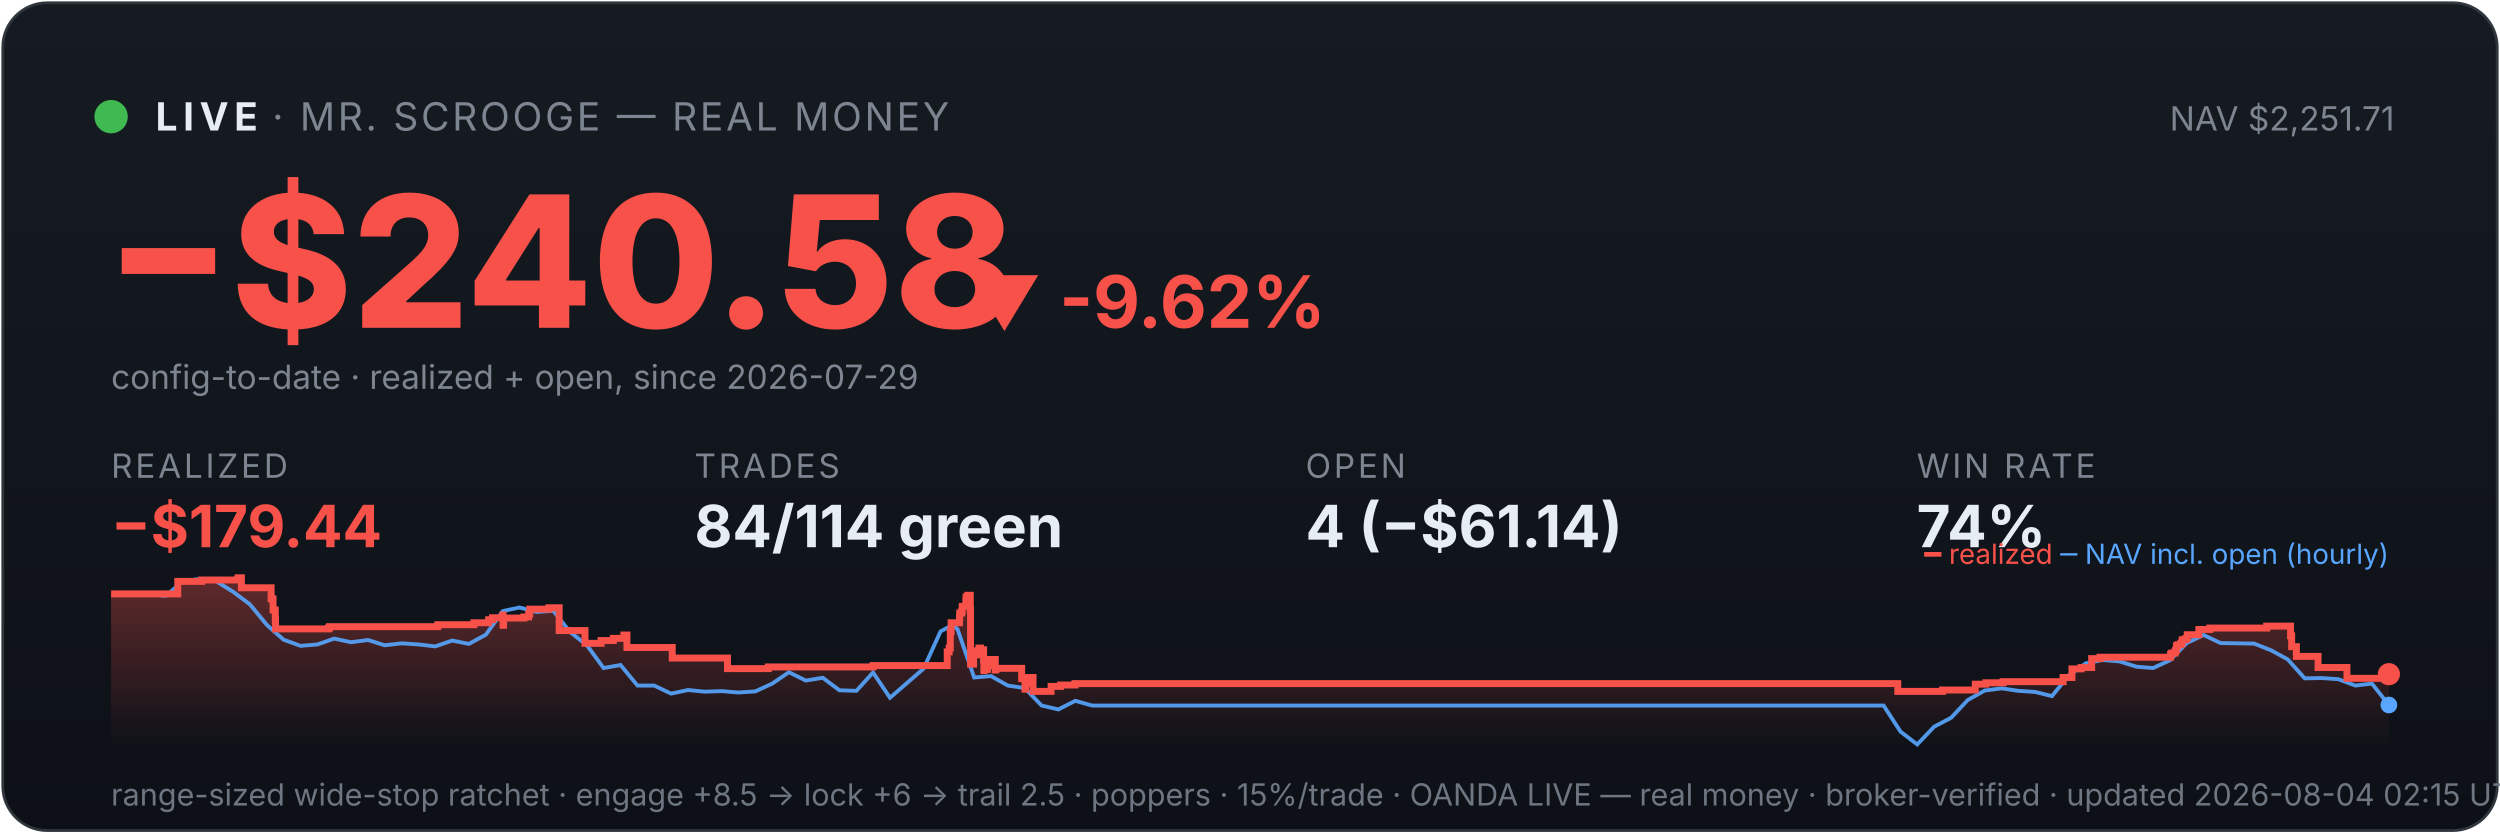
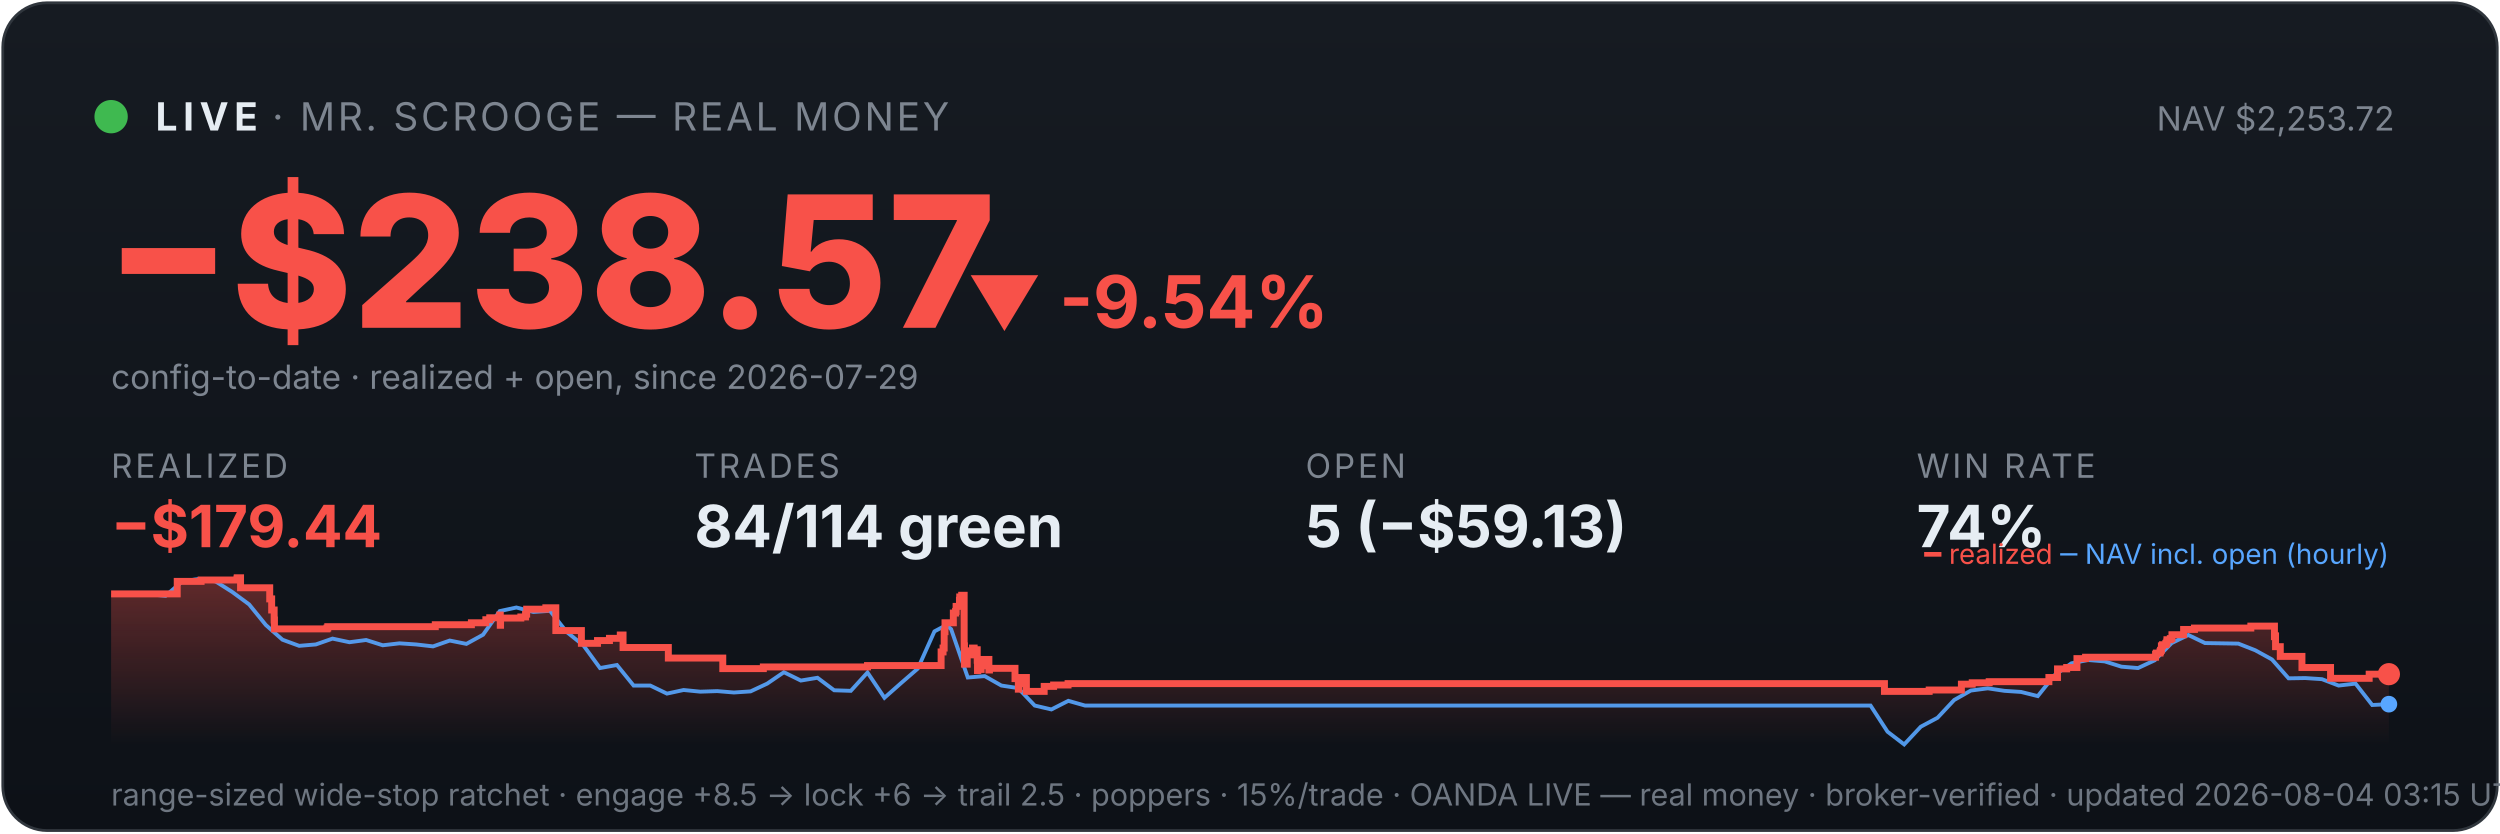
<svg xmlns="http://www.w3.org/2000/svg" viewBox="0 0 900 300" width="100%" font-family="system-ui,-apple-system,sans-serif">
  <defs>
    <linearGradient id="bg" x1="0" y1="0" x2="0" y2="1">
      <stop offset="0" stop-color="#161b22" />
      <stop offset="1" stop-color="#0d1117" />
    </linearGradient>
    <linearGradient id="fill" x1="0" y1="0" x2="0" y2="1">
      <stop offset="0" stop-color="#f85149" stop-opacity="0.35" />
      <stop offset="1" stop-color="#f85149" stop-opacity="0" />
    </linearGradient>
  </defs>
  <rect x="1" y="1" width="898" height="298" rx="16" fill="url(#bg)" stroke="#30363d" />
  <circle cx="40" cy="42" r="6" fill="#3fb950" />
  <text x="56" y="47" font-size="14" font-weight="700" fill="#e6edf3" letter-spacing="2">LIVE</text>
  <text x="98" y="47" font-size="14" fill="#7d8590" letter-spacing="1">· MR. SCROOGE — REAL MONEY</text>
-   <text x="862" y="47" font-size="12" fill="#7d8590" text-anchor="end">NAV $2,251.71</text>
-   <text x="38" y="118" font-size="66" font-weight="800" fill="#f85149">−$240.58</text>
-   <text x="348" y="118" font-size="26" font-weight="700" fill="#f85149">▼ -9.62%</text>
+   <text x="862" y="47" font-size="12" fill="#7d8590" text-anchor="end">NAV $2,253.72</text>
+   <text x="38" y="118" font-size="66" font-weight="800" fill="#f85149">−$238.57</text>
+   <text x="348" y="118" font-size="26" font-weight="700" fill="#f85149">▼ -9.54%</text>
  <text x="40" y="140" font-size="12" fill="#7d8590">config-to-date · realized + open, since 2026-07-29</text>
  <text x="40" y="172" font-family="system-ui,-apple-system,sans-serif" font-size="12" fill="#7d8590" letter-spacing="1">REALIZED</text>
  <text x="40" y="197" font-family="system-ui,-apple-system,sans-serif" font-size="21" font-weight="700" fill="#f85149">−$179.44</text>
  <text x="250" y="172" font-family="system-ui,-apple-system,sans-serif" font-size="12" fill="#7d8590" letter-spacing="1">TRADES</text>
  <text x="250" y="197" font-family="system-ui,-apple-system,sans-serif" font-size="21" font-weight="700" fill="#e6edf3">84/114 green</text>
  <text x="470" y="172" font-family="system-ui,-apple-system,sans-serif" font-size="12" fill="#7d8590" letter-spacing="1">OPEN</text>
-   <text x="470" y="197" font-family="system-ui,-apple-system,sans-serif" font-size="21" font-weight="700" fill="#e6edf3">4 (−$61.14)</text>
+   <text x="470" y="197" font-family="system-ui,-apple-system,sans-serif" font-size="21" font-weight="700" fill="#e6edf3">5 (−$59.13)</text>
  <text x="690" y="172" font-family="system-ui,-apple-system,sans-serif" font-size="12" fill="#7d8590" letter-spacing="1">WIN RATE</text>
  <text x="690" y="197" font-family="system-ui,-apple-system,sans-serif" font-size="21" font-weight="700" fill="#e6edf3">74%</text>
-   <polygon points="40,268 40.0,213.8 64.0,213.8 64.0,209.3 72.6,209.3 72.6,208.8 85.6,208.8 85.6,208.4 85.8,208.4 85.8,208.0 86.9,208.0 86.9,211.6 97.6,211.6 97.6,215.6 98.3,215.6 98.3,219.6 99.1,219.6 99.1,223.2 99.2,223.2 99.2,226.4 118.3,226.4 118.3,226.1 118.6,226.1 118.6,225.6 157.6,225.6 157.6,224.9 170.6,224.9 170.6,224.2 175.9,224.2 175.9,223.1 177.3,223.1 177.3,222.4 181.0,222.4 181.0,221.4 181.1,221.4 181.1,225.1 181.3,225.1 181.3,222.5 188.6,222.5 188.6,222.1 190.3,222.1 190.3,221.1 190.7,221.1 190.7,219.3 197.6,219.3 197.6,218.8 201.3,218.8 201.3,222.5 201.3,222.5 201.3,227.0 210.6,227.0 210.6,231.6 216.4,231.6 216.4,230.6 220.8,230.6 220.8,229.8 224.6,229.8 224.6,228.6 225.7,228.6 225.7,227.9 225.7,227.9 225.7,233.1 242.0,233.1 242.0,236.9 261.9,236.9 261.9,240.7 276.6,240.7 276.6,240.1 314.3,240.1 314.3,239.6 341.0,239.6 341.0,237.3 341.0,237.3 341.0,236.6 341.0,236.6 341.0,234.7 341.7,234.7 341.7,233.3 342.1,233.3 342.1,227.4 342.4,227.4 342.4,224.2 345.4,224.2 345.4,222.2 345.5,222.2 345.5,220.7 346.2,220.7 346.2,220.1 346.4,220.1 346.4,218.3 347.7,218.3 347.7,216.1 347.8,216.1 347.8,214.9 348.4,214.9 348.4,214.3 349.3,214.3 349.3,219.6 349.4,219.6 349.4,226.0 349.4,226.0 349.4,232.5 349.4,232.5 349.4,239.1 350.5,239.1 350.5,235.2 350.7,235.2 350.7,234.6 351.9,234.6 351.9,234.3 352.4,234.3 352.4,233.3 353.0,233.3 353.0,237.0 353.0,237.0 353.0,234.9 353.3,234.9 353.3,234.5 353.9,234.5 353.9,233.9 354.1,233.9 354.1,237.7 354.2,237.7 354.2,241.4 354.3,241.4 354.3,240.8 355.0,240.8 355.0,241.0 355.5,241.0 355.5,240.4 355.5,240.4 355.5,239.7 356.1,239.7 356.1,238.2 356.2,238.2 356.2,238.0 356.3,238.0 356.3,237.4 358.3,237.4 358.3,241.2 358.5,241.2 358.5,240.6 367.8,240.6 367.8,244.3 369.0,244.3 369.0,248.1 369.2,248.1 369.2,246.1 369.5,246.1 369.5,244.7 370.3,244.7 370.3,243.9 371.9,243.9 371.9,248.9 378.4,248.9 378.4,247.1 381.8,247.1 381.8,246.6 387.0,246.6 387.0,246.1 683.2,246.1 683.2,248.9 699.3,248.9 699.3,248.4 711.1,248.4 711.1,246.3 714.9,246.3 714.9,245.8 721.1,245.8 721.1,245.4 742.7,245.4 742.7,244.4 742.7,244.4 742.7,243.9 745.9,243.9 745.9,240.8 749.2,240.8 749.2,240.3 753.0,240.3 753.0,237.1 756.0,237.1 756.0,236.6 781.4,236.6 781.4,235.5 781.8,235.5 781.8,235.1 783.0,235.1 783.0,234.6 783.2,234.6 783.2,234.1 783.5,234.1 783.5,232.5 784.0,232.5 784.0,232.1 785.1,232.1 785.1,231.6 785.5,231.6 785.5,231.1 785.6,231.1 785.6,230.3 786.8,230.3 786.8,229.9 787.4,229.9 787.4,229.0 787.4,229.0 787.4,228.5 791.6,228.5 791.6,228.0 791.6,228.0 791.6,227.1 791.6,227.1 791.6,226.6 795.5,226.6 795.5,226.1 816.0,226.1 816.0,225.4 824.6,225.4 824.6,229.2 824.6,229.2 824.6,228.9 825.0,228.9 825.0,232.8 826.7,232.8 826.7,236.3 834.5,236.3 834.5,240.3 844.9,240.3 844.9,244.2 858.9,244.2 858.9,242.7 860.0,242.7 860.0,242.7 860,268" fill="url(#fill)" />
-   <polyline points="41.3,213.8 41.5,213.8 47.6,213.8 48.6,213.7 53.6,213.9 59.7,214.5 65.8,209.3 71.8,208.4 77.9,209.3 84.0,213.1 90.0,217.6 96.1,225.0 102.1,230.3 108.2,232.5 114.3,232.0 120.3,229.9 126.4,231.2 132.5,230.4 138.5,232.3 144.6,231.6 150.6,232.0 156.7,232.7 162.8,230.6 168.8,231.8 174.9,228.5 181.0,220.0 187.0,218.7 193.1,220.3 199.2,219.9 205.2,227.5 211.3,232.3 217.3,240.5 223.4,239.4 229.5,246.8 235.5,246.8 241.6,249.7 247.7,248.4 253.7,249.0 259.8,248.8 265.8,249.3 271.9,248.9 278.0,246.1 284.0,242.0 290.1,245.0 296.2,244.0 302.2,248.5 308.3,248.7 314.3,242.1 320.4,251.2 326.5,245.9 332.5,240.7 338.6,227.3 342.9,225.0 344.7,226.5 350.7,243.9 356.8,243.4 362.8,246.8 368.9,247.7 375.0,254.0 381.0,255.4 387.1,252.3 393.2,254.0 399.2,254.0 405.3,254.0 411.4,254.0 417.4,254.0 423.5,254.0 429.5,254.0 435.6,254.0 441.7,254.0 447.7,254.0 453.8,254.0 459.9,254.0 465.9,254.0 472.0,254.0 478.0,254.0 484.1,254.0 490.2,254.0 496.2,254.0 502.3,254.0 508.4,254.0 514.4,254.0 520.5,254.0 526.5,254.0 532.6,254.0 538.7,254.0 544.7,254.0 550.8,254.0 556.9,254.0 562.9,254.0 569.0,254.0 575.0,254.0 581.1,254.0 587.2,254.0 593.2,254.0 599.3,254.0 605.4,254.0 611.4,254.0 617.5,254.0 623.6,254.0 629.6,254.0 635.7,254.0 641.7,254.0 647.8,254.0 653.9,254.0 659.9,254.0 666.0,254.0 672.1,254.0 678.1,254.0 684.2,263.4 690.2,268.0 696.3,261.6 702.4,258.4 708.4,252.0 714.5,248.6 720.6,247.8 726.6,248.7 732.7,249.1 738.7,250.6 744.8,243.1 750.9,238.8 756.9,237.6 763.0,238.1 769.1,240.0 775.1,240.5 781.2,237.7 787.2,231.5 793.3,228.6 799.4,231.5 805.4,231.6 811.5,231.7 817.6,234.1 823.6,237.4 829.7,244.2 835.7,244.1 841.8,244.5 847.9,246.8 853.9,246.1 860.0,253.8" fill="none" stroke="#58a6ff" stroke-width="1.4" opacity="0.9" />
-   <polyline points="40.0,213.8 64.0,213.8 64.0,209.3 72.6,209.3 72.6,208.8 85.6,208.8 85.6,208.4 85.8,208.4 85.8,208.0 86.9,208.0 86.9,211.6 97.6,211.6 97.6,215.6 98.3,215.6 98.3,219.6 99.1,219.6 99.1,223.2 99.2,223.2 99.2,226.4 118.3,226.4 118.3,226.1 118.6,226.1 118.6,225.6 157.6,225.6 157.6,224.9 170.6,224.9 170.6,224.2 175.9,224.2 175.9,223.1 177.3,223.1 177.3,222.4 181.0,222.4 181.0,221.4 181.1,221.4 181.1,225.1 181.3,225.1 181.3,222.5 188.6,222.5 188.6,222.1 190.3,222.1 190.3,221.1 190.7,221.1 190.7,219.3 197.6,219.3 197.6,218.8 201.3,218.8 201.3,222.5 201.3,222.5 201.3,227.0 210.6,227.0 210.6,231.6 216.4,231.6 216.4,230.6 220.8,230.6 220.8,229.8 224.6,229.8 224.6,228.6 225.7,228.6 225.7,227.9 225.7,227.9 225.7,233.1 242.0,233.1 242.0,236.9 261.9,236.9 261.9,240.7 276.6,240.7 276.6,240.1 314.3,240.1 314.3,239.6 341.0,239.6 341.0,237.3 341.0,237.3 341.0,236.6 341.0,236.6 341.0,234.7 341.7,234.7 341.7,233.3 342.1,233.3 342.1,227.4 342.4,227.4 342.4,224.2 345.4,224.2 345.4,222.2 345.5,222.2 345.5,220.7 346.2,220.7 346.2,220.1 346.4,220.1 346.4,218.3 347.7,218.3 347.7,216.1 347.8,216.1 347.8,214.9 348.4,214.9 348.4,214.3 349.3,214.3 349.3,219.6 349.4,219.6 349.4,226.0 349.4,226.0 349.4,232.5 349.4,232.5 349.4,239.1 350.5,239.1 350.5,235.2 350.7,235.2 350.7,234.6 351.9,234.6 351.9,234.3 352.4,234.3 352.4,233.3 353.0,233.3 353.0,237.0 353.0,237.0 353.0,234.9 353.3,234.9 353.3,234.5 353.9,234.5 353.9,233.9 354.1,233.9 354.1,237.7 354.2,237.7 354.2,241.4 354.3,241.4 354.3,240.8 355.0,240.8 355.0,241.0 355.5,241.0 355.5,240.4 355.5,240.4 355.5,239.7 356.1,239.7 356.1,238.2 356.2,238.2 356.2,238.0 356.3,238.0 356.3,237.4 358.3,237.4 358.3,241.2 358.5,241.2 358.5,240.6 367.8,240.6 367.8,244.3 369.0,244.3 369.0,248.1 369.2,248.1 369.2,246.1 369.5,246.1 369.5,244.7 370.3,244.7 370.3,243.9 371.9,243.9 371.9,248.9 378.4,248.9 378.4,247.1 381.8,247.1 381.8,246.6 387.0,246.6 387.0,246.1 683.2,246.1 683.2,248.9 699.3,248.9 699.3,248.4 711.1,248.4 711.1,246.3 714.9,246.3 714.9,245.8 721.1,245.8 721.1,245.4 742.7,245.4 742.7,244.4 742.7,244.4 742.7,243.9 745.9,243.9 745.9,240.8 749.2,240.8 749.2,240.3 753.0,240.3 753.0,237.1 756.0,237.1 756.0,236.6 781.4,236.6 781.4,235.5 781.8,235.5 781.8,235.1 783.0,235.1 783.0,234.6 783.2,234.6 783.2,234.1 783.5,234.1 783.5,232.5 784.0,232.5 784.0,232.1 785.1,232.1 785.1,231.6 785.5,231.6 785.5,231.1 785.6,231.1 785.6,230.3 786.8,230.3 786.8,229.9 787.4,229.9 787.4,229.0 787.4,229.0 787.4,228.5 791.6,228.5 791.6,228.0 791.6,228.0 791.6,227.1 791.6,227.1 791.6,226.6 795.5,226.6 795.5,226.1 816.0,226.1 816.0,225.4 824.6,225.4 824.6,229.2 824.6,229.2 824.6,228.9 825.0,228.9 825.0,232.8 826.7,232.8 826.7,236.3 834.5,236.3 834.5,240.3 844.9,240.3 844.9,244.2 858.9,244.2 858.9,242.7 860.0,242.7 860.0,242.7" fill="none" stroke="#f85149" stroke-width="2.5" />
+   <polygon points="40,268 40.0,213.8 63.8,213.8 63.8,209.3 72.4,209.3 72.4,208.8 85.3,208.8 85.3,208.4 85.4,208.4 85.4,208.0 86.6,208.0 86.6,211.6 97.1,211.6 97.1,215.6 97.8,215.6 97.8,219.6 98.7,219.6 98.7,223.2 98.8,223.2 98.8,226.4 117.7,226.4 117.7,226.1 118.0,226.1 118.0,225.6 156.7,225.6 156.7,224.9 169.7,224.9 169.7,224.2 174.9,224.2 174.9,223.1 176.3,223.1 176.3,222.4 179.9,222.4 179.9,221.4 180.1,221.4 180.1,225.1 180.2,225.1 180.2,222.5 187.5,222.5 187.5,222.1 189.2,222.1 189.2,221.1 189.6,221.1 189.6,219.3 196.5,219.3 196.5,218.8 200.1,218.8 200.1,222.5 200.1,222.5 200.1,227.0 209.3,227.0 209.3,231.6 215.1,231.6 215.1,230.6 219.4,230.6 219.4,229.8 223.3,229.8 223.3,228.6 224.3,228.6 224.3,227.9 224.3,227.9 224.3,233.1 240.6,233.1 240.6,236.9 260.2,236.9 260.2,240.7 274.8,240.7 274.8,240.1 312.3,240.1 312.3,239.6 338.8,239.6 338.8,237.3 338.8,237.3 338.8,236.6 338.8,236.6 338.8,234.7 339.5,234.7 339.5,233.3 339.9,233.3 339.9,227.4 340.2,227.4 340.2,224.2 343.2,224.2 343.2,222.2 343.2,222.2 343.2,220.7 344.0,220.7 344.0,220.1 344.2,220.1 344.2,218.3 345.4,218.3 345.4,216.1 345.5,216.1 345.5,214.9 346.2,214.9 346.2,214.3 347.1,214.3 347.1,219.6 347.1,219.6 347.1,226.0 347.1,226.0 347.1,232.5 347.2,232.5 347.2,239.1 348.2,239.1 348.2,235.2 348.4,235.2 348.4,234.6 349.7,234.6 349.7,234.3 350.1,234.3 350.1,233.3 350.7,233.3 350.7,237.0 350.7,237.0 350.7,234.9 351.0,234.9 351.0,234.5 351.6,234.5 351.6,233.9 351.8,233.9 351.8,237.7 351.9,237.7 351.9,241.4 352.0,241.4 352.0,240.8 352.7,240.8 352.7,241.0 353.2,241.0 353.2,240.4 353.2,240.4 353.2,239.7 353.8,239.7 353.8,238.2 353.9,238.2 353.9,238.0 354.0,238.0 354.0,237.4 356.0,237.4 356.0,241.2 356.2,241.2 356.2,240.6 365.4,240.6 365.4,244.3 366.6,244.3 366.6,248.1 366.8,248.1 366.8,246.1 367.1,246.1 367.1,244.7 367.9,244.7 367.9,243.9 369.5,243.9 369.5,248.9 375.9,248.9 375.9,247.1 379.3,247.1 379.3,246.6 384.5,246.6 384.5,246.1 678.4,246.1 678.4,248.9 694.5,248.9 694.5,248.4 706.1,248.4 706.1,246.3 710.0,246.3 710.0,245.8 716.1,245.8 716.1,245.4 737.6,245.4 737.6,244.4 737.6,244.4 737.6,243.9 740.7,243.9 740.7,240.8 744.0,240.8 744.0,240.3 747.7,240.3 747.7,237.1 750.8,237.1 750.8,236.6 776.0,236.6 776.0,235.5 776.3,235.5 776.3,235.1 777.6,235.1 777.6,234.6 777.8,234.6 777.8,234.1 778.1,234.1 778.1,232.5 778.5,232.5 778.5,232.1 779.7,232.1 779.7,231.6 780.0,231.6 780.0,231.1 780.1,231.1 780.1,230.3 781.3,230.3 781.3,229.9 781.9,229.9 781.9,229.0 781.9,229.0 781.9,228.5 786.1,228.5 786.1,228.0 786.1,228.0 786.1,227.1 786.1,227.1 786.1,226.6 790.0,226.6 790.0,226.1 810.3,226.1 810.3,225.4 818.8,225.4 818.8,229.2 818.9,229.2 818.9,228.9 819.2,228.9 819.2,232.8 820.9,232.8 820.9,236.3 828.7,236.3 828.7,240.3 839.0,240.3 839.0,244.2 852.9,244.2 852.9,242.7 860.0,242.7 860.0,242.7 860,268" fill="url(#fill)" />
+   <polyline points="41.3,213.8 41.5,213.8 47.5,213.8 48.5,213.7 53.5,213.9 59.6,214.5 65.6,209.3 71.6,208.4 77.6,209.3 83.6,213.1 89.7,217.6 95.7,225.0 101.7,230.3 107.7,232.5 113.7,232.0 119.7,229.9 125.8,231.2 131.8,230.4 137.8,232.3 143.8,231.6 149.8,232.0 155.9,232.7 161.9,230.6 167.9,231.8 173.9,228.5 179.9,220.0 185.9,218.7 192.0,220.3 198.0,219.9 204.0,227.5 210.0,232.3 216.0,240.5 222.1,239.4 228.1,246.8 234.1,246.8 240.1,249.7 246.1,248.4 252.1,249.0 258.2,248.8 264.2,249.3 270.2,248.9 276.2,246.1 282.2,242.0 288.3,245.0 294.3,244.0 300.3,248.5 306.3,248.7 312.3,242.1 318.4,251.2 324.4,245.9 330.4,240.7 336.4,227.3 340.7,225.0 342.4,226.5 348.4,243.9 354.5,243.4 360.5,246.8 366.5,247.7 372.5,254.0 378.5,255.4 384.6,252.3 390.6,254.0 396.6,254.0 402.6,254.0 408.6,254.0 414.6,254.0 420.7,254.0 426.7,254.0 432.7,254.0 438.7,254.0 444.7,254.0 450.8,254.0 456.8,254.0 462.8,254.0 468.8,254.0 474.8,254.0 480.8,254.0 486.9,254.0 492.9,254.0 498.9,254.0 504.9,254.0 510.9,254.0 517.0,254.0 523.0,254.0 529.0,254.0 535.0,254.0 541.0,254.0 547.0,254.0 553.1,254.0 559.1,254.0 565.1,254.0 571.1,254.0 577.1,254.0 583.2,254.0 589.2,254.0 595.2,254.0 601.2,254.0 607.2,254.0 613.2,254.0 619.3,254.0 625.3,254.0 631.3,254.0 637.3,254.0 643.3,254.0 649.4,254.0 655.4,254.0 661.4,254.0 667.4,254.0 673.4,254.0 679.5,263.4 685.5,268.0 691.5,261.6 697.5,258.4 703.5,252.0 709.5,248.6 715.6,247.8 721.6,248.7 727.6,249.1 733.6,250.6 739.6,243.1 745.7,238.8 751.7,237.6 757.7,238.1 763.7,240.0 769.7,240.5 775.7,237.7 781.8,231.5 787.8,228.6 793.8,231.5 799.8,231.6 805.8,231.7 811.9,234.1 817.9,237.4 823.9,244.2 829.9,244.1 835.9,244.5 841.9,246.8 848.0,246.1 854.0,253.8 860.0,253.5" fill="none" stroke="#58a6ff" stroke-width="1.4" opacity="0.9" />
+   <polyline points="40.0,213.8 63.8,213.8 63.8,209.3 72.4,209.3 72.4,208.8 85.3,208.8 85.3,208.4 85.4,208.4 85.4,208.0 86.6,208.0 86.6,211.6 97.1,211.6 97.1,215.6 97.8,215.6 97.8,219.6 98.7,219.6 98.7,223.2 98.8,223.2 98.8,226.4 117.7,226.4 117.7,226.1 118.0,226.1 118.0,225.6 156.7,225.6 156.7,224.9 169.7,224.9 169.7,224.2 174.9,224.2 174.9,223.1 176.3,223.1 176.3,222.4 179.9,222.4 179.9,221.4 180.1,221.4 180.1,225.1 180.2,225.1 180.2,222.5 187.5,222.5 187.5,222.1 189.2,222.1 189.2,221.1 189.6,221.1 189.6,219.3 196.5,219.3 196.5,218.8 200.1,218.8 200.1,222.5 200.1,222.5 200.1,227.0 209.3,227.0 209.3,231.6 215.1,231.6 215.1,230.6 219.4,230.6 219.4,229.8 223.3,229.8 223.3,228.6 224.3,228.6 224.3,227.9 224.3,227.9 224.3,233.1 240.6,233.1 240.6,236.9 260.2,236.9 260.2,240.7 274.8,240.7 274.8,240.1 312.3,240.1 312.3,239.6 338.8,239.6 338.8,237.3 338.8,237.3 338.8,236.6 338.8,236.6 338.8,234.7 339.5,234.7 339.5,233.3 339.9,233.3 339.9,227.4 340.2,227.4 340.2,224.2 343.2,224.2 343.2,222.2 343.2,222.2 343.2,220.7 344.0,220.7 344.0,220.1 344.2,220.1 344.2,218.3 345.4,218.3 345.4,216.1 345.5,216.1 345.5,214.9 346.2,214.9 346.2,214.3 347.1,214.3 347.1,219.6 347.1,219.6 347.1,226.0 347.1,226.0 347.1,232.5 347.2,232.5 347.2,239.1 348.2,239.1 348.2,235.2 348.4,235.2 348.4,234.6 349.7,234.6 349.7,234.3 350.1,234.3 350.1,233.3 350.7,233.3 350.7,237.0 350.7,237.0 350.7,234.9 351.0,234.9 351.0,234.5 351.6,234.5 351.6,233.9 351.8,233.9 351.8,237.7 351.9,237.7 351.9,241.4 352.0,241.4 352.0,240.8 352.7,240.8 352.7,241.0 353.2,241.0 353.2,240.4 353.2,240.4 353.2,239.7 353.8,239.7 353.8,238.2 353.9,238.2 353.9,238.0 354.0,238.0 354.0,237.4 356.0,237.4 356.0,241.2 356.2,241.2 356.2,240.6 365.4,240.6 365.4,244.3 366.6,244.3 366.6,248.1 366.8,248.1 366.8,246.1 367.1,246.1 367.1,244.7 367.9,244.7 367.9,243.9 369.5,243.9 369.5,248.9 375.9,248.9 375.9,247.1 379.3,247.1 379.3,246.6 384.5,246.6 384.5,246.1 678.4,246.1 678.4,248.9 694.5,248.9 694.5,248.4 706.1,248.4 706.1,246.3 710.0,246.3 710.0,245.8 716.1,245.8 716.1,245.4 737.6,245.4 737.6,244.4 737.6,244.4 737.6,243.9 740.7,243.9 740.7,240.8 744.0,240.8 744.0,240.3 747.7,240.3 747.7,237.1 750.8,237.1 750.8,236.6 776.0,236.6 776.0,235.5 776.3,235.5 776.3,235.1 777.6,235.1 777.6,234.6 777.8,234.6 777.8,234.1 778.1,234.1 778.1,232.5 778.5,232.5 778.5,232.1 779.7,232.1 779.7,231.6 780.0,231.6 780.0,231.1 780.1,231.1 780.1,230.3 781.3,230.3 781.3,229.9 781.9,229.9 781.9,229.0 781.9,229.0 781.9,228.5 786.1,228.5 786.1,228.0 786.1,228.0 786.1,227.1 786.1,227.1 786.1,226.6 790.0,226.6 790.0,226.1 810.3,226.1 810.3,225.4 818.8,225.4 818.8,229.2 818.9,229.2 818.9,228.9 819.2,228.9 819.2,232.8 820.9,232.8 820.9,236.3 828.7,236.3 828.7,240.3 839.0,240.3 839.0,244.2 852.9,244.2 852.9,242.7 860.0,242.7 860.0,242.7" fill="none" stroke="#f85149" stroke-width="2.5" />
  <circle cx="860.0" cy="242.7" r="4" fill="#f85149" />
-   <circle cx="860.0" cy="253.8" r="3" fill="#58a6ff" />
+   <circle cx="860.0" cy="253.5" r="3" fill="#58a6ff" />
  <text x="860" y="203" font-size="10" text-anchor="end" fill="#7d8590">
    <tspan fill="#f85149">━ realized</tspan>
    <tspan fill="#58a6ff">─ NAV incl. open (hourly)</tspan>
  </text>
-   <text x="40" y="290" font-size="11" fill="#6e7681">range-sized wide-stop ratchet · engage +8.5 → lock +6 → trail 2.5 · poppers · 15%/trade · OANDA LIVE — real money · broker-verified · updated 2026-08-04 02:15 UTC</text>
+   <text x="40" y="290" font-size="11" fill="#6e7681">range-sized wide-stop ratchet · engage +8.5 → lock +6 → trail 2.5 · poppers · 15%/trade · OANDA LIVE — real money · broker-verified · updated 2026-08-04 03:15 UTC</text>
</svg>
